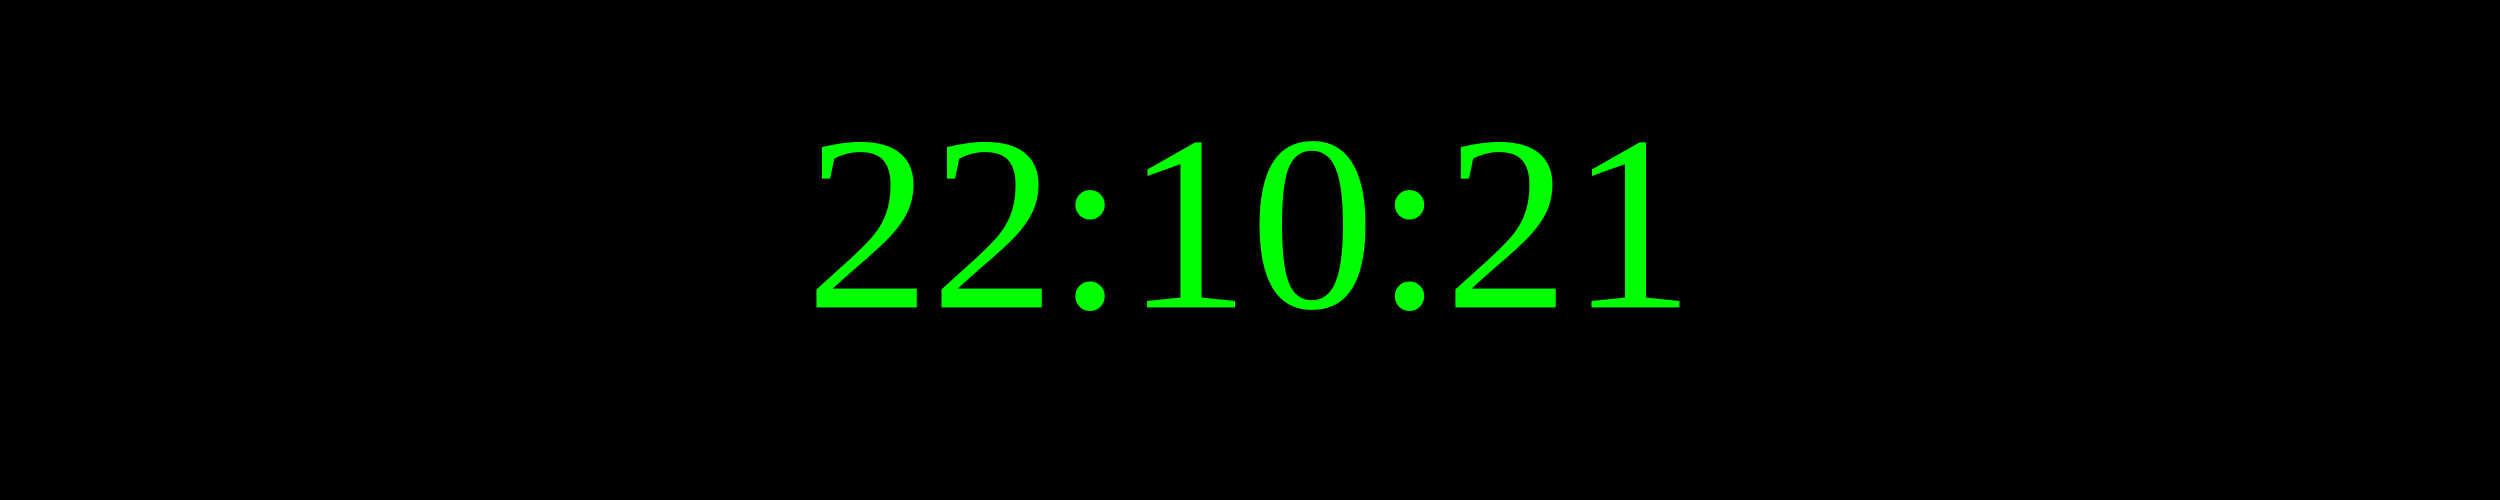
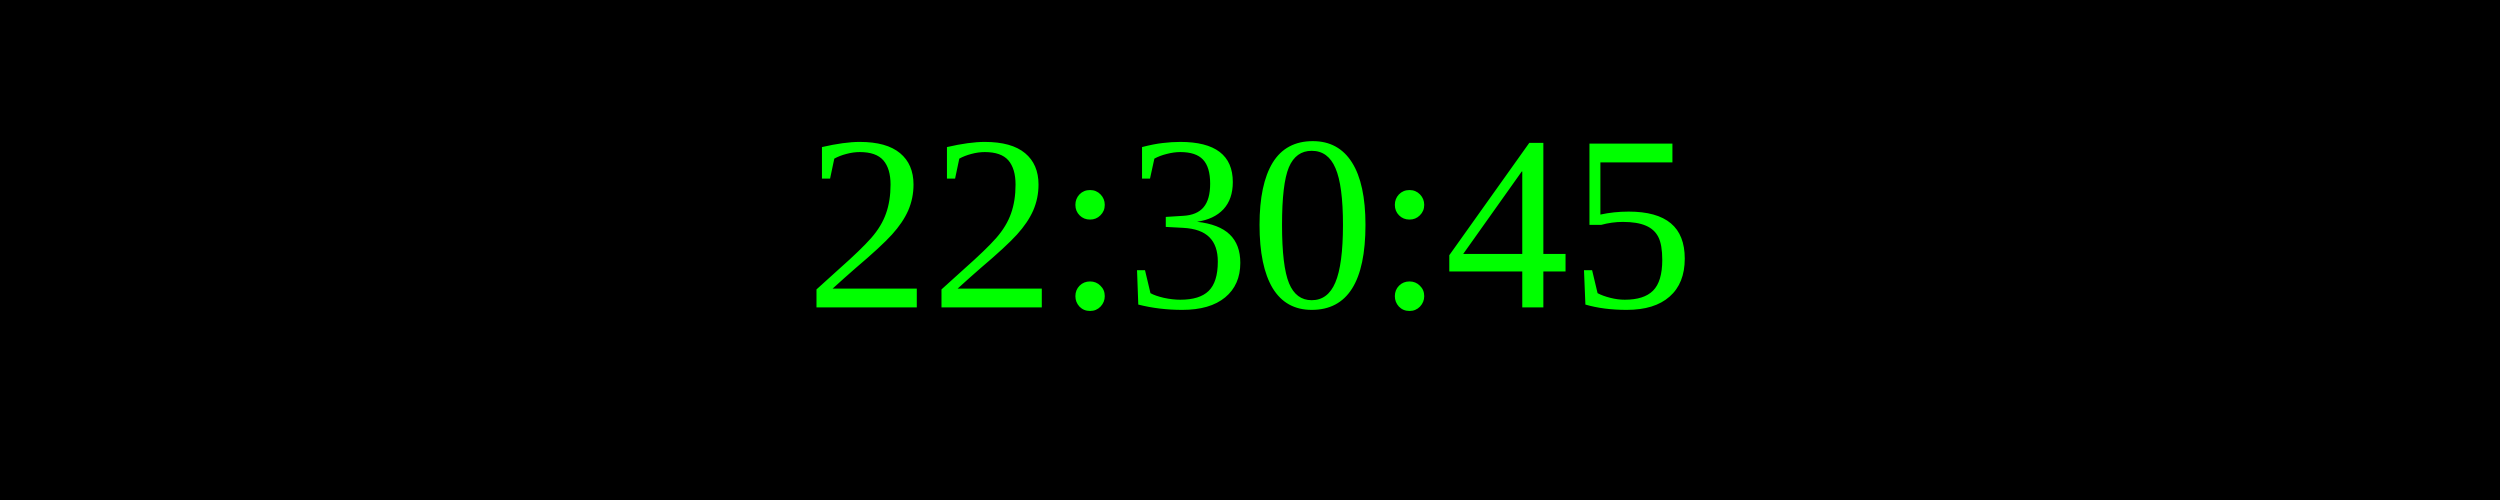
<svg xmlns="http://www.w3.org/2000/svg" width="250" height="50">
  <rect width="100%" height="100%" fill="black" />
  <text x="50%" y="50%" font-size="25" fill="lime" text-anchor="middle" dominant-baseline="middle">
- 22:10:21
+ 22:30:45
</text>
</svg>
